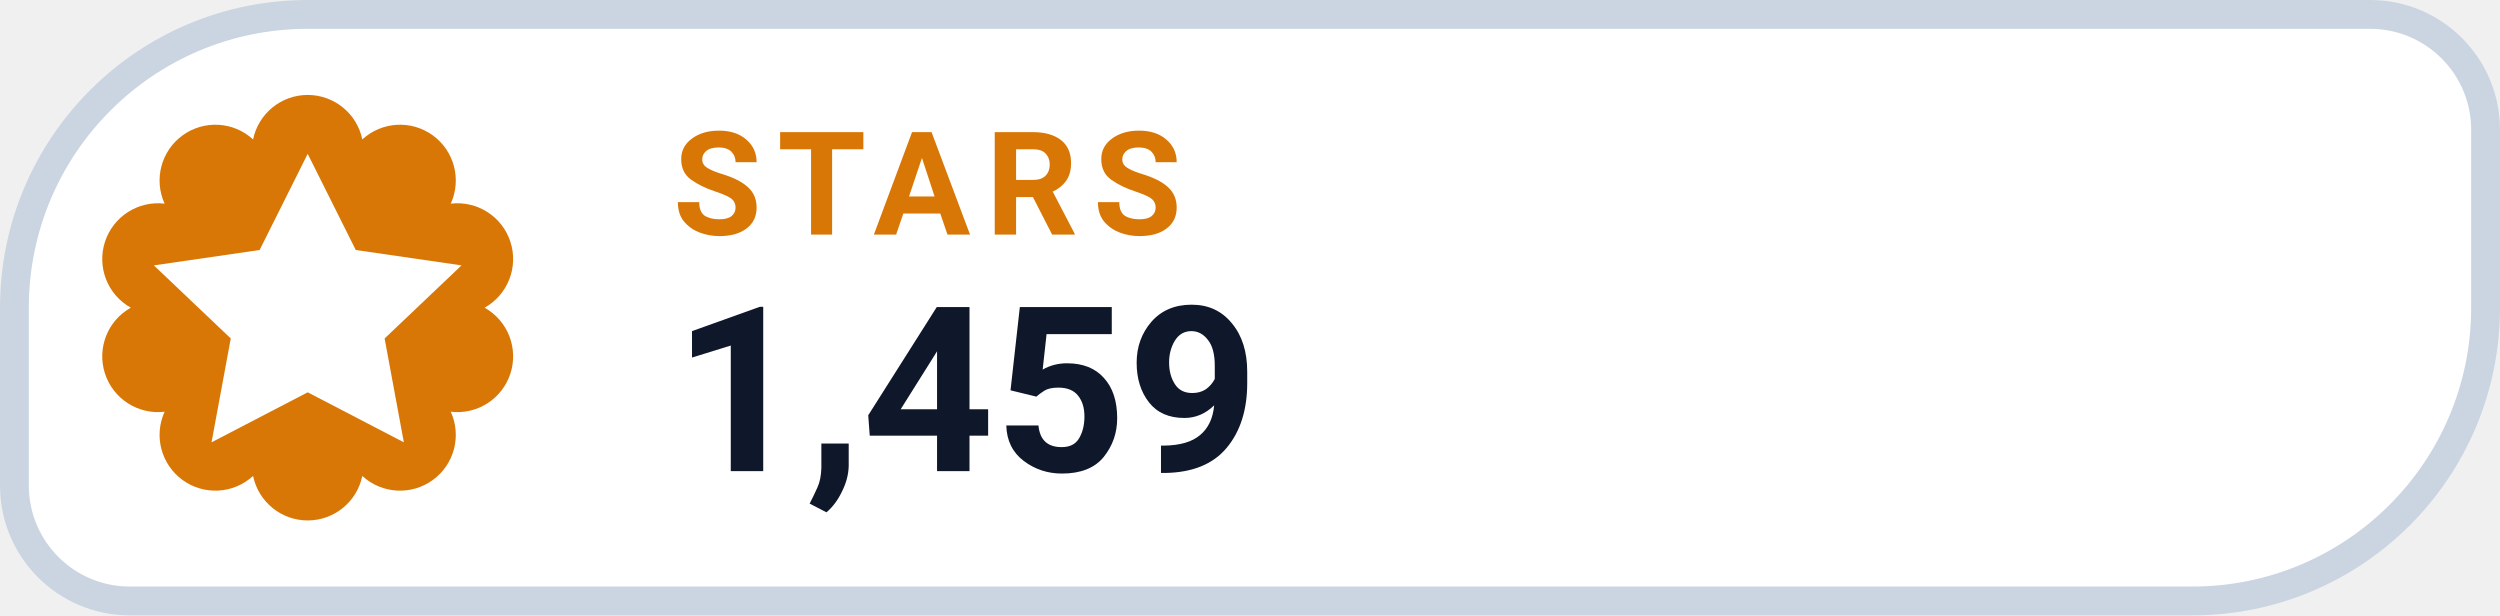
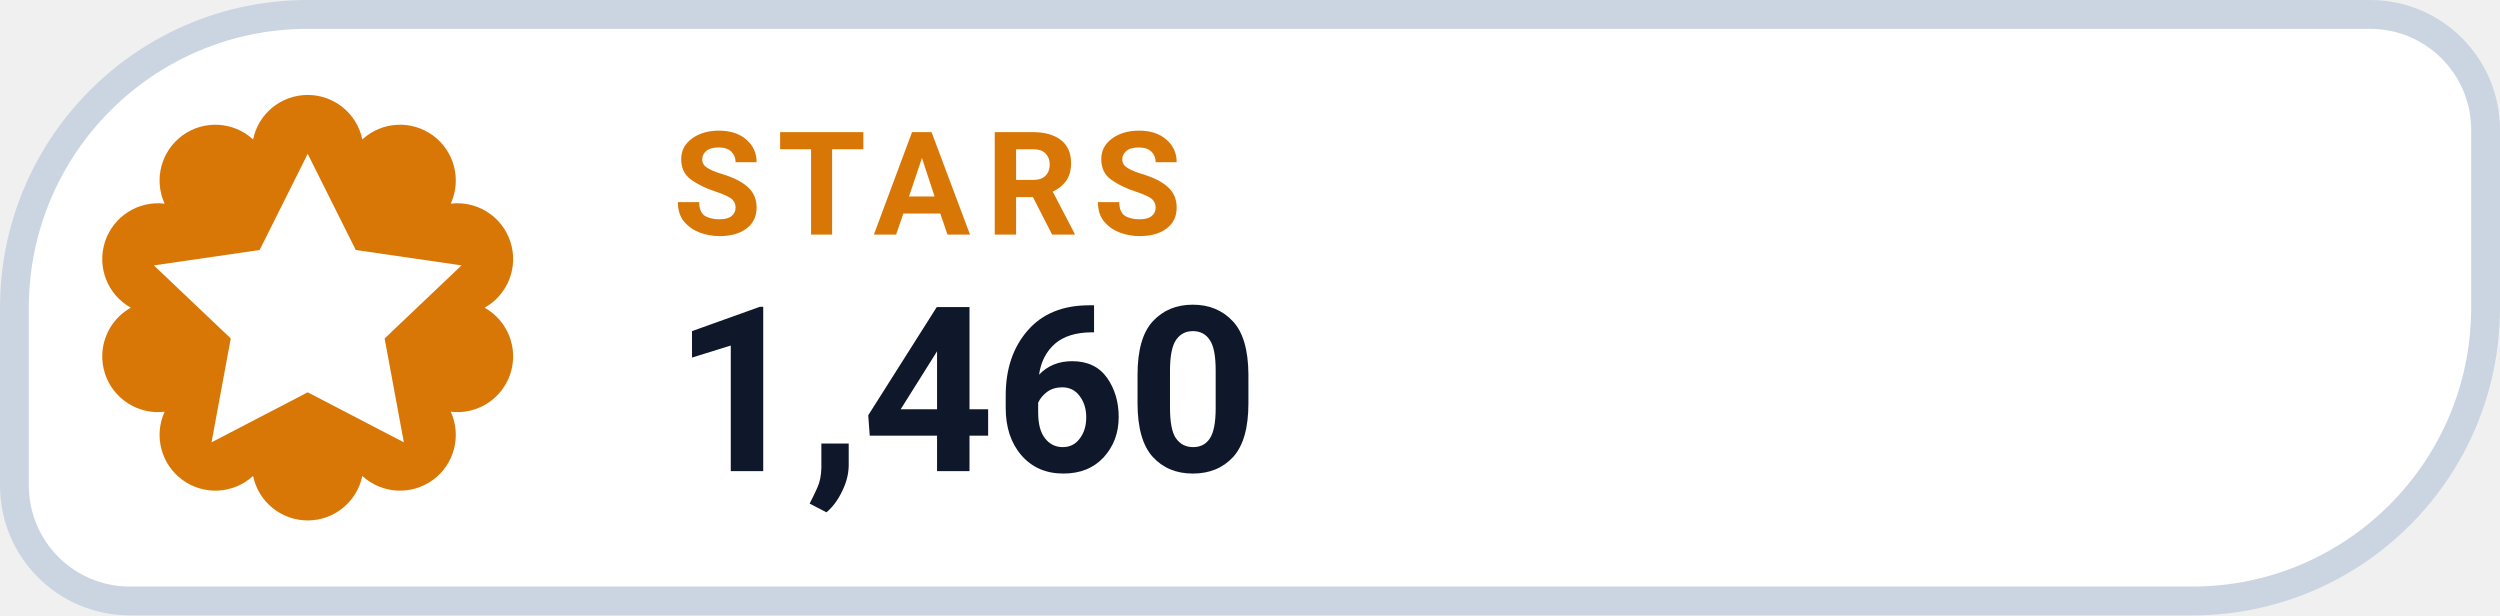
- <svg xmlns="http://www.w3.org/2000/svg" width="130" height="32" viewBox="0 0 130 32" role="img" aria-label="STARS 1,459">
+ <svg xmlns="http://www.w3.org/2000/svg" width="130" height="32" viewBox="0 0 130 32" role="img" aria-label="STARS 1,460">
  <path d="M 16.00 0.75 H 123.25 A 6.00 6.00 0 0 1 129.25 6.75 V 16.00 A 15.25 15.25 0 0 1 114.00 31.25 H 6.75 A 6.00 6.00 0 0 1 0.75 25.25 V 16.00 A 15.25 15.25 0 0 1 16.00 0.75 Z" fill="#FFFFFF" stroke="#CBD5E1" stroke-width="1.5" />
  <path d="M 13.16 7.25 A 2.90 2.90 0 0 1 18.84 7.25 A 2.90 2.90 0 0 1 23.44 10.59 A 2.90 2.90 0 0 1 25.20 16.00 A 2.90 2.90 0 0 1 23.44 21.41 A 2.90 2.90 0 0 1 18.84 24.75 A 2.90 2.90 0 0 1 13.16 24.75 A 2.90 2.90 0 0 1 8.56 21.41 A 2.90 2.90 0 0 1 6.80 16.00 A 2.90 2.90 0 0 1 8.56 10.59 A 2.90 2.90 0 0 1 13.16 7.25 Z" fill="#D97706" />
  <g transform="translate(16 16)" style="color:#FFFFFF;">
    <path d="M0 -8 l2.5 5 5.5 .8 -4 3.8 1 5.4 -5 -2.6 -5 2.6 1 -5.4 -4 -3.8 5.5 -.8 Z" fill="currentColor" />
  </g>
  <text x="35" y="12.2" fill="#D97706" font-family="-apple-system,BlinkMacSystemFont,'Segoe UI',Roboto,Helvetica,Arial,sans-serif" font-size="7.5" font-weight="700" letter-spacing=".8">STARS</text>
-   <text x="35" y="24.5" fill="#0F172A" font-family="-apple-system,BlinkMacSystemFont,'Segoe UI',Roboto,Helvetica,Arial,sans-serif" font-size="12" font-weight="750">1,459</text>
+   <text x="35" y="24.5" fill="#0F172A" font-family="-apple-system,BlinkMacSystemFont,'Segoe UI',Roboto,Helvetica,Arial,sans-serif" font-size="12" font-weight="750">1,460</text>
</svg>
